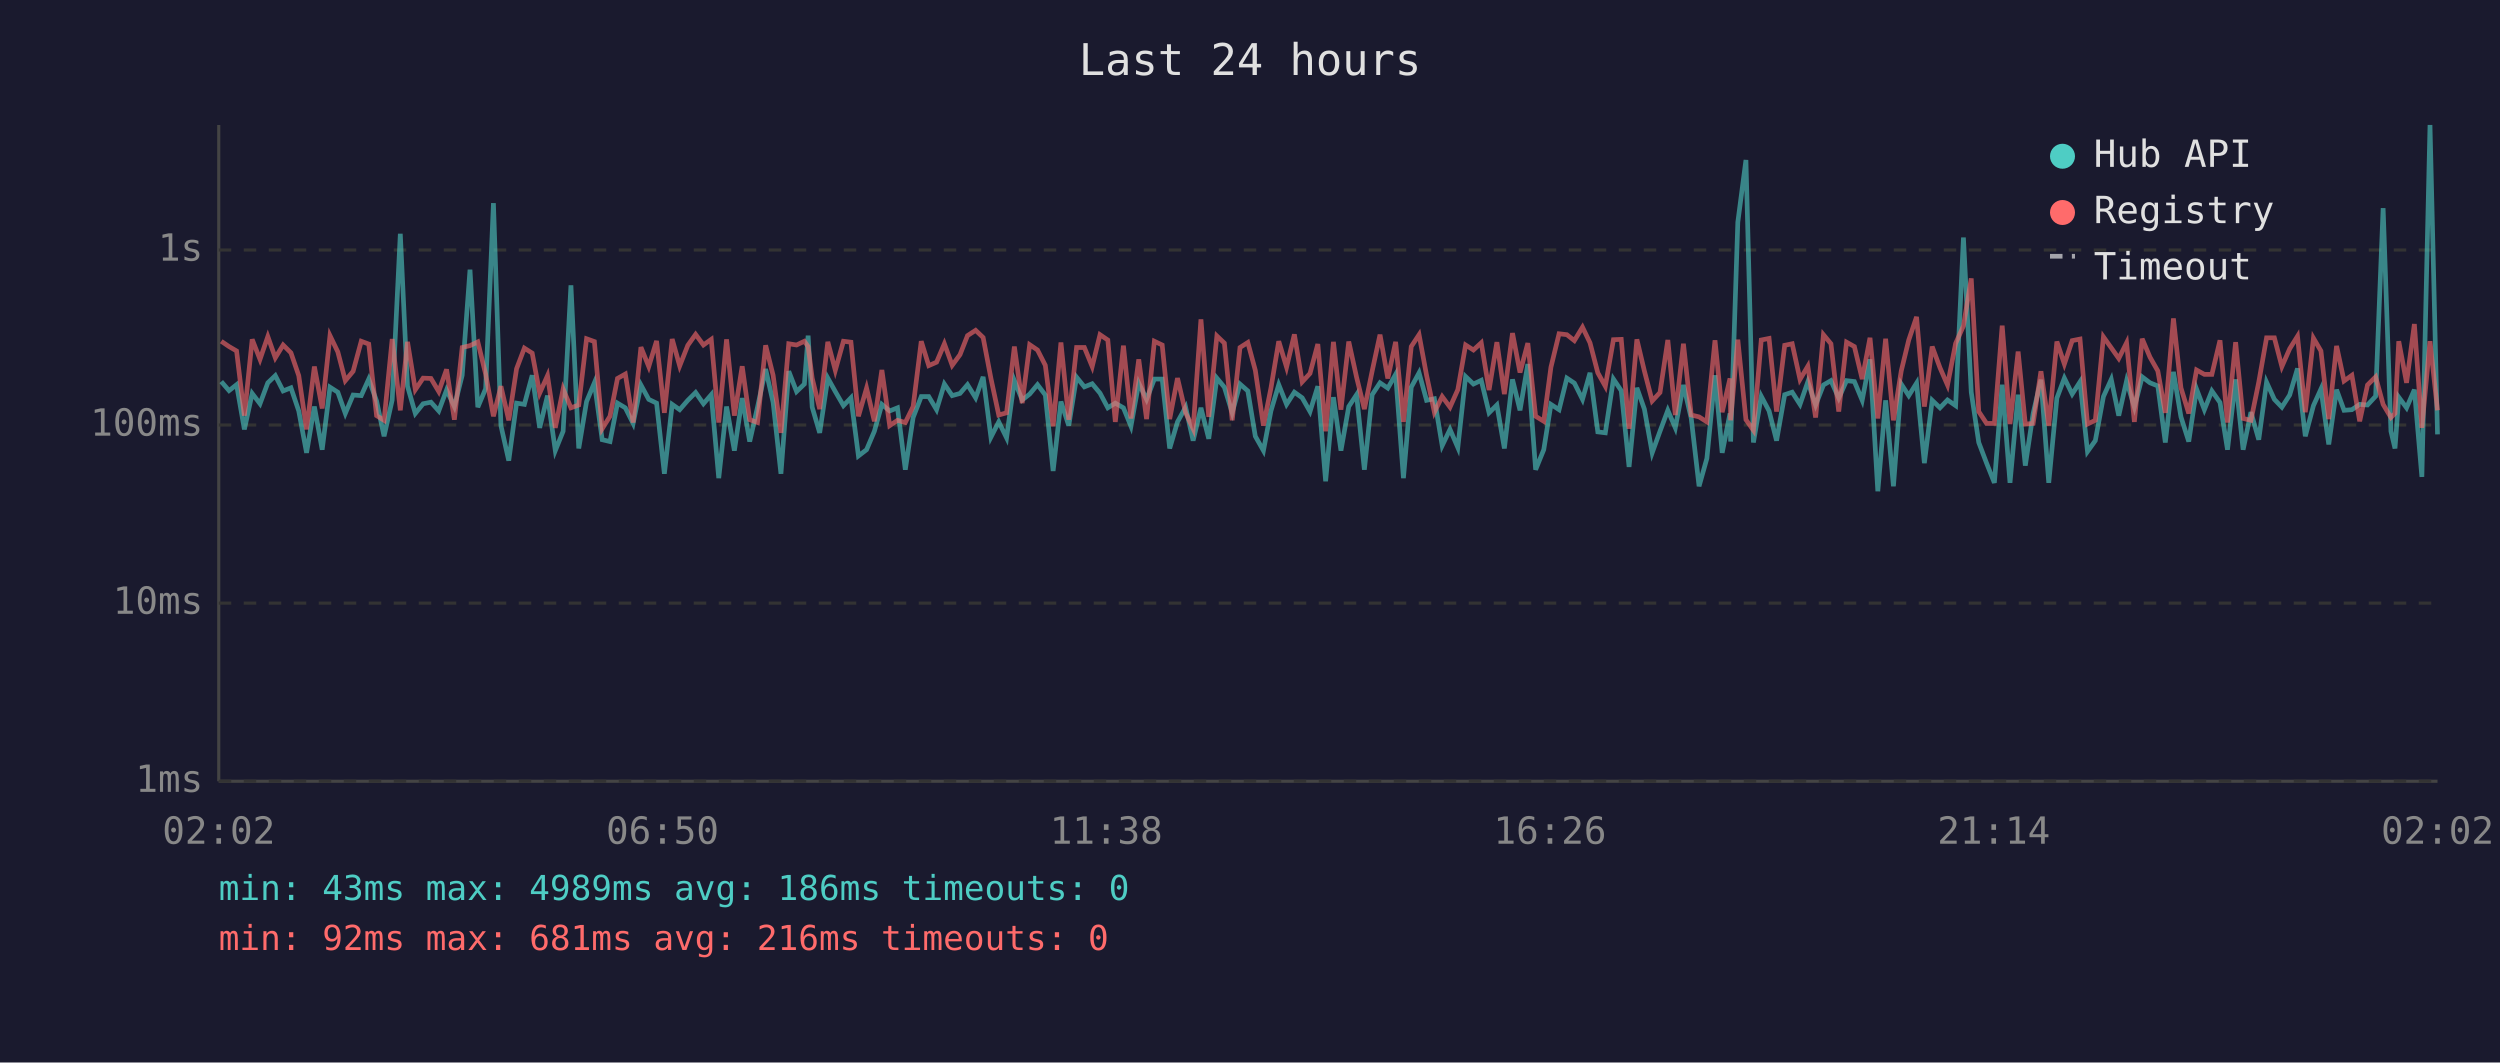
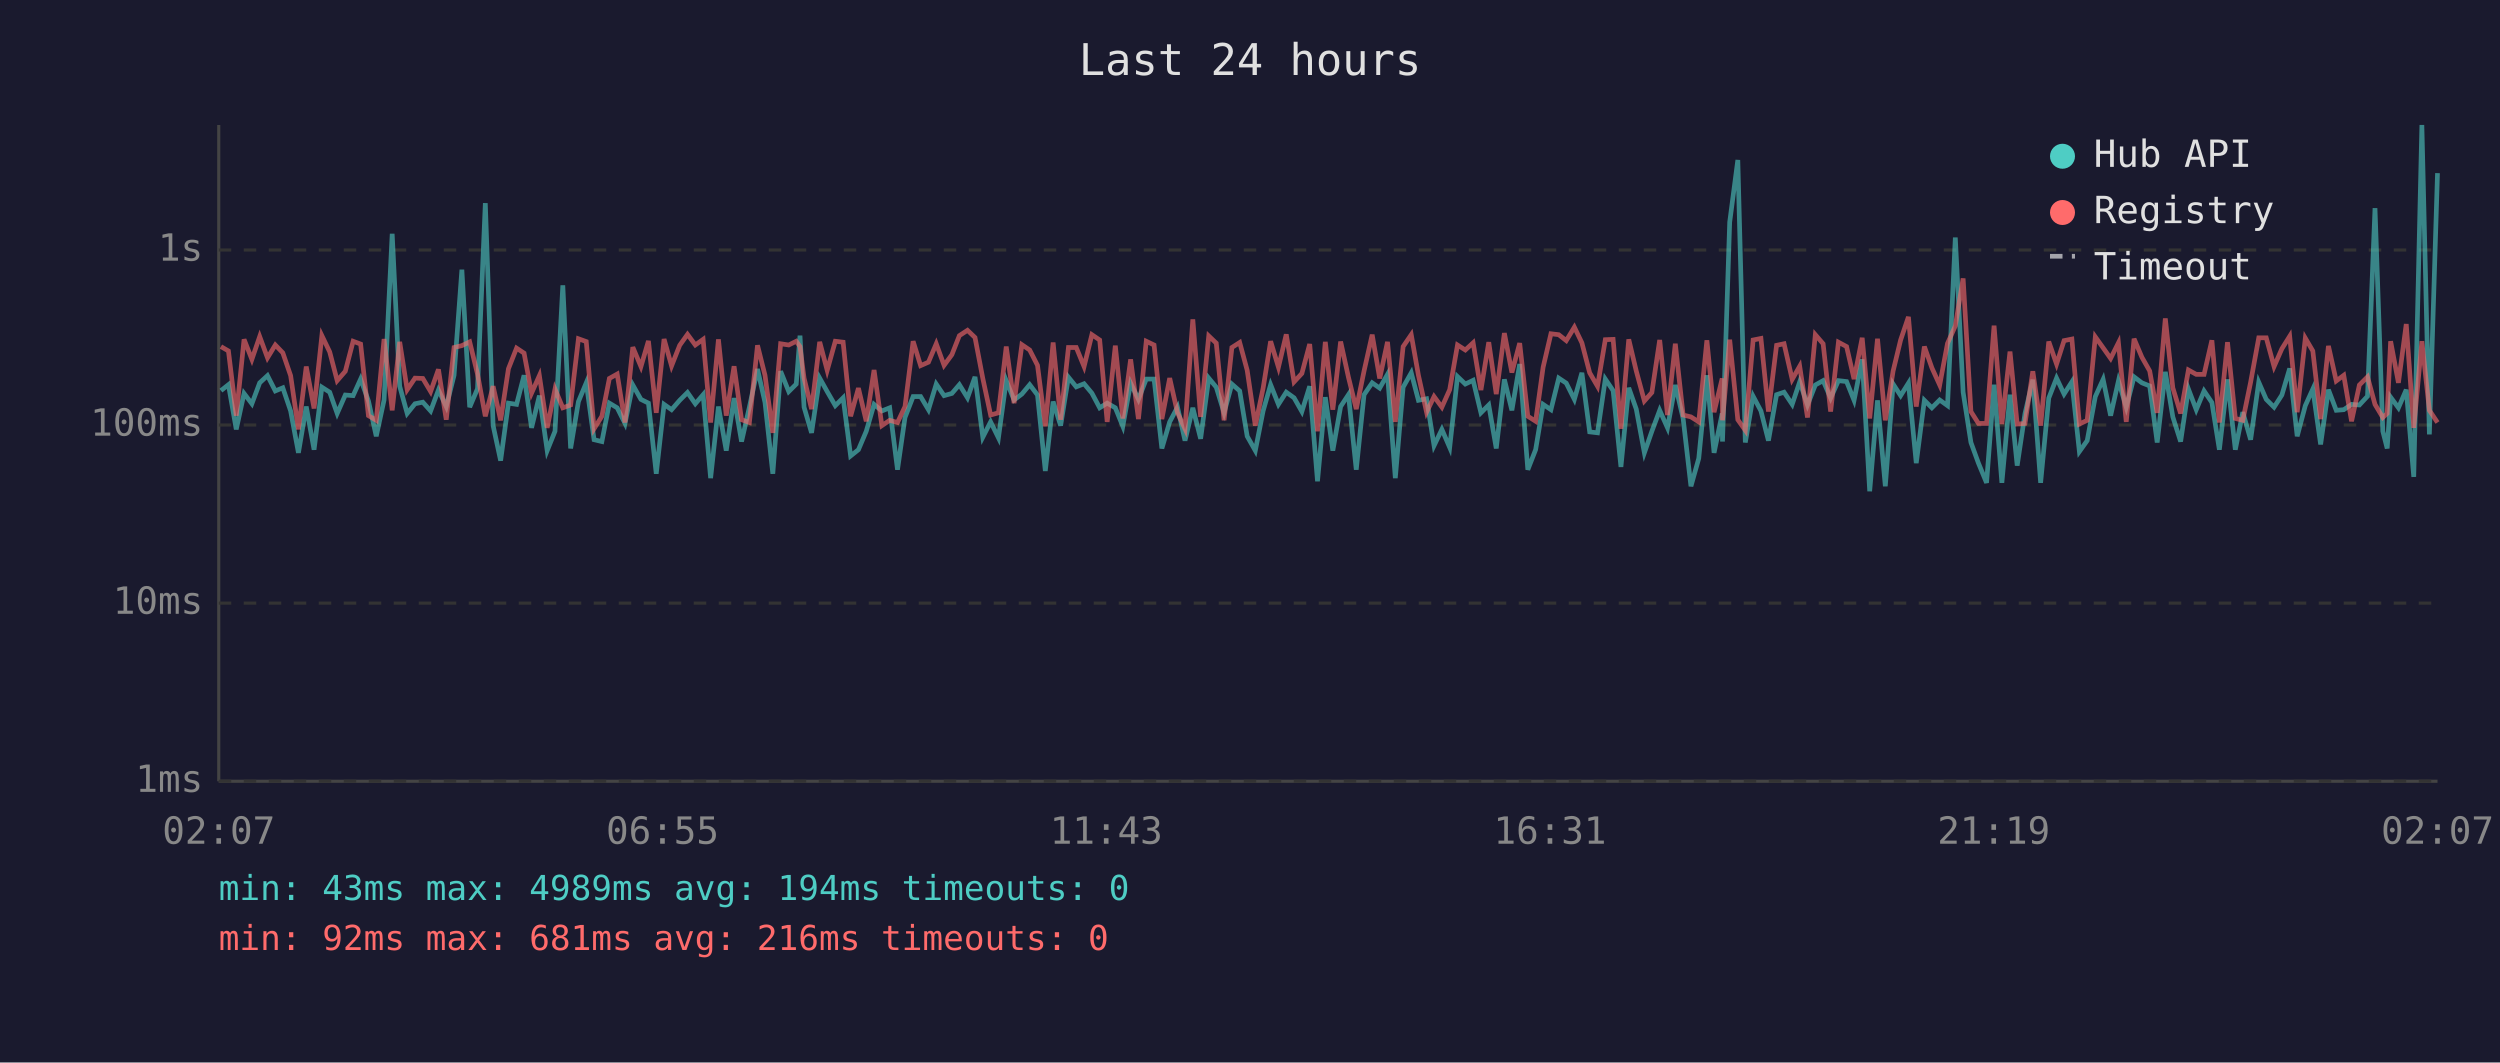
<svg xmlns="http://www.w3.org/2000/svg" viewBox="0 0 800 340" font-family="monospace" font-size="12">
  <rect width="800" height="340" fill="#1a1a2e" />
  <text x="400" y="24" fill="#e0e0e0" font-size="14" text-anchor="middle">Last 24 hours</text>
  <line x1="70" y1="40" x2="70" y2="250" stroke="#444" stroke-width="1" />
  <line x1="70" y1="250" x2="780" y2="250" stroke="#444" stroke-width="1" />
  <line x1="70" y1="250" x2="780" y2="250" stroke="#333" stroke-width="1" stroke-dasharray="4" />
  <text x="65" y="250" fill="#888" text-anchor="end" dominant-baseline="middle">1ms</text>
  <line x1="70" y1="193" x2="780" y2="193" stroke="#333" stroke-width="1" stroke-dasharray="4" />
  <text x="65" y="193" fill="#888" text-anchor="end" dominant-baseline="middle">10ms</text>
  <line x1="70" y1="136" x2="780" y2="136" stroke="#333" stroke-width="1" stroke-dasharray="4" />
  <text x="65" y="136" fill="#888" text-anchor="end" dominant-baseline="middle">100ms</text>
  <line x1="70" y1="80" x2="780" y2="80" stroke="#333" stroke-width="1" stroke-dasharray="4" />
  <text x="65" y="80" fill="#888" text-anchor="end" dominant-baseline="middle">1s</text>
-   <text x="70" y="270" fill="#888" text-anchor="middle">02:02</text>
-   <text x="212" y="270" fill="#888" text-anchor="middle">06:50</text>
-   <text x="354" y="270" fill="#888" text-anchor="middle">11:38</text>
-   <text x="496" y="270" fill="#888" text-anchor="middle">16:26</text>
-   <text x="638" y="270" fill="#888" text-anchor="middle">21:14</text>
-   <text x="780" y="270" fill="#888" text-anchor="middle">02:02</text>
-   <polyline points="70.8,122.1 73.3,125.0 75.7,123.1 78.2,137.4 80.7,125.9 83.2,129.2 85.7,122.5 88.1,120.2 90.6,125.1 93.1,124.1 95.6,131.5 98.1,144.9 100.6,130.1 103.1,143.9 105.6,123.9 108.1,125.5 110.5,132.3 113.0,126.4 115.6,126.6 118.0,121.3 120.5,128.3 122.9,139.6 125.5,128.0 128.1,74.8 130.4,123.6 132.9,132.3 135.4,129.2 137.9,128.7 140.4,131.5 142.9,124.8 145.4,130.1 147.9,120.1 150.4,86.3 152.9,130.3 155.4,124.4 157.9,65.0 160.3,136.2 162.8,147.4 165.3,129.0 167.8,129.4 170.3,120.1 172.7,136.9 175.2,126.6 177.7,144.2 180.2,138.0 182.7,91.3 185.2,143.5 187.7,128.5 190.2,122.5 192.7,140.7 195.2,141.3 197.6,129.0 200.1,130.5 202.6,135.5 205.1,123.2 207.6,127.8 210.1,129.0 212.6,151.6 215.1,129.4 217.5,131.1 220.1,128.1 222.6,125.6 225.1,129.2 227.6,126.3 230.0,153.0 232.5,130.1 235.0,144.2 237.5,127.4 239.9,141.3 242.4,130.3 245.0,118.1 247.4,128.8 249.9,151.6 252.4,118.8 254.9,125.3 257.4,122.9 258.6,107.4 259.9,130.3 262.3,138.5 264.9,121.0 267.3,125.3 269.9,129.8 272.3,127.3 274.7,145.9 277.3,143.9 279.8,138.0 282.2,129.4 284.7,131.5 287.2,130.5 289.7,150.3 292.2,133.6 294.8,126.9 297.2,126.9 299.7,131.1 302.2,122.9 304.7,126.6 307.2,125.9 309.6,123.1 312.2,127.3 314.6,120.6 317.1,139.9 319.6,135.0 322.1,140.1 324.6,121.8 327.1,128.0 329.5,126.1 332.0,123.1 334.5,126.4 337.0,150.7 339.5,128.5 342.0,136.2 344.5,120.7 347.0,123.8 349.5,122.8 352.0,125.8 354.5,130.5 356.9,129.0 359.5,130.5 361.9,136.4 364.4,122.6 366.9,127.8 369.4,121.3 371.9,121.3 374.3,143.5 376.8,135.0 379.4,130.3 381.8,141.0 384.3,130.5 386.8,140.4 389.4,121.0 391.8,123.9 394.3,132.1 396.8,122.9 399.3,125.1 401.7,139.6 404.3,144.2 406.7,131.5 409.2,123.1 411.7,129.4 414.2,125.5 416.7,127.3 419.2,131.7 421.7,123.6 424.2,154.0 426.7,127.1 429.1,144.2 431.6,130.1 434.1,126.3 436.6,150.3 439.1,126.3 441.6,122.5 444.1,124.2 446.6,119.8 449.1,153.0 451.6,123.9 454.1,119.3 456.5,128.1 459.0,127.6 461.5,142.6 464.0,137.4 466.5,143.2 469.0,120.5 471.5,122.9 474.0,121.7 476.5,132.1 479.0,129.6 481.4,143.5 484.0,121.4 486.4,131.3 488.9,116.5 491.4,150.3 494.0,143.9 496.3,129.4 498.9,131.1 501.4,121.0 503.8,122.6 506.4,127.8 508.8,119.3 511.3,138.2 513.7,138.5 516.3,121.3 518.8,125.0 521.3,149.4 523.8,124.1 526.2,130.9 528.7,144.9 531.2,138.0 533.7,131.3 536.1,136.9 538.7,123.2 541.2,133.9 543.7,155.6 546.2,146.7 548.8,120.1 551.1,144.9 553.6,132.3 553.8,141.3 556.1,71.1 558.7,51.2 561.1,141.6 563.6,126.8 566.1,131.5 568.5,141.0 571.1,126.3 573.5,125.5 576.0,129.4 578.5,122.2 581.0,129.6 583.5,123.2 585.9,121.8 588.4,127.4 590.9,121.8 593.4,122.1 595.9,128.1 598.4,115.0 600.9,157.2 603.4,128.1 605.9,155.6 608.4,122.9 610.8,126.6 613.3,122.6 615.8,148.2 618.3,128.1 620.8,130.5 623.2,128.0 625.8,129.8 628.3,76.0 630.8,125.5 633.2,141.6 635.7,148.2 638.2,154.5 640.7,123.1 643.2,154.5 645.8,126.3 648.1,149.0 650.6,132.3 653.1,121.5 655.6,154.5 658.2,127.4 660.6,121.0 663.1,126.1 665.6,122.2 668.0,144.5 670.5,141.0 673.1,126.9 675.6,121.4 678.0,133.0 680.5,121.9 683.0,130.3 685.5,120.6 688.0,122.5 690.5,123.5 692.9,141.6 695.5,119.0 697.9,133.4 700.4,141.3 702.9,124.5 705.4,131.1 707.8,125.1 710.4,128.8 712.8,143.9 715.4,121.4 717.8,143.9 720.3,131.9 722.8,140.7 725.3,122.3 727.8,127.8 730.2,130.3 732.7,126.4 735.2,117.9 737.7,139.6 740.3,129.8 742.7,124.5 745.2,142.2 747.7,124.7 750.1,131.3 752.6,131.1 755.1,129.4 757.6,129.6 760.2,126.8 762.6,66.6 765.1,138.0 766.4,143.5 767.6,127.1 770.1,130.5 772.6,124.7 775.0,152.6 777.6,40.0 780.0,139.0" fill="none" stroke="#4ecdc4" stroke-width="1.5" opacity="0.6" />
-   <polyline points="70.8,109.2 73.3,110.9 75.7,112.3 78.2,133.0 80.7,108.6 83.2,115.0 85.7,107.7 88.1,114.5 90.6,110.4 93.1,112.9 95.6,120.2 98.1,137.4 100.6,117.3 103.1,130.7 105.6,107.4 108.1,112.6 110.5,121.8 113.0,118.8 115.6,109.2 118.0,110.1 120.5,133.0 122.9,134.5 125.5,108.5 128.1,131.3 130.4,109.4 132.9,124.7 135.4,121.0 137.9,121.1 140.4,125.3 142.9,118.2 145.4,134.3 147.9,111.2 150.4,110.6 152.9,109.4 155.4,119.7 157.9,133.2 160.3,123.6 162.8,134.5 165.3,118.0 167.8,111.4 170.3,113.0 172.7,125.8 175.2,120.2 177.7,136.9 180.2,124.5 182.7,130.5 185.2,129.6 187.7,108.4 190.2,109.3 192.7,137.2 195.2,133.2 197.6,121.1 200.1,119.7 202.6,135.2 205.1,111.1 207.6,117.3 210.1,109.1 212.6,132.1 215.1,108.5 217.5,117.1 220.1,110.5 222.6,107.0 225.1,110.4 227.6,108.6 230.0,135.2 232.5,108.6 235.0,133.0 237.5,117.2 239.9,134.3 242.4,135.2 245.0,110.5 247.4,120.1 249.9,138.5 252.4,110.0 254.9,110.4 257.4,109.2 258.6,110.9 259.9,121.0 262.3,130.9 264.9,109.4 267.3,118.5 269.9,109.2 272.3,109.5 274.7,133.2 277.3,124.2 279.8,134.8 282.2,118.4 284.7,136.2 287.2,134.5 289.7,135.2 292.2,130.1 294.8,109.2 297.2,117.0 299.7,115.9 302.2,110.0 304.7,116.9 307.2,113.5 309.6,107.4 312.2,105.7 314.6,108.0 317.1,121.1 319.6,132.8 322.1,132.1 324.6,110.9 327.1,129.0 329.5,110.3 332.0,112.0 334.5,116.9 337.0,136.4 339.5,109.6 342.0,134.3 344.5,111.2 347.0,111.2 349.5,117.3 352.0,107.1 354.5,108.8 356.9,135.0 359.5,110.6 361.9,133.9 364.4,115.0 366.9,134.1 369.4,109.2 371.9,110.4 374.3,134.1 376.8,121.0 379.4,132.1 381.8,137.2 384.3,102.2 386.8,133.4 389.4,107.5 391.8,109.8 394.3,134.5 396.8,111.2 399.3,109.6 401.7,118.5 404.3,136.2 406.7,124.2 409.2,109.2 411.7,117.5 414.2,107.0 416.7,122.2 419.2,119.5 421.7,110.1 424.2,138.0 426.7,109.4 429.1,131.1 431.6,109.3 434.1,120.7 436.6,130.9 439.1,118.7 441.6,107.1 444.1,121.1 446.6,109.4 449.1,135.0 451.6,110.9 454.1,107.1 456.5,120.1 459.0,131.9 461.5,126.9 464.0,130.3 466.5,124.7 469.0,110.4 471.5,112.0 474.0,109.7 476.5,124.8 479.0,109.5 481.4,126.1 484.0,106.6 486.4,119.2 488.9,109.8 491.4,133.2 494.0,134.8 496.3,117.5 498.9,106.8 501.4,107.1 503.8,109.0 506.4,104.7 508.8,109.7 511.3,119.3 513.7,123.6 516.3,108.7 518.8,108.6 521.3,137.2 523.8,108.6 526.2,118.7 528.7,128.3 531.2,125.6 533.7,108.8 536.1,132.8 538.7,110.0 541.2,132.8 543.7,133.4 546.2,135.0 548.8,108.9 551.1,131.9 553.6,121.1 553.8,134.5 556.1,108.7 558.7,134.3 561.1,137.7 563.6,108.8 566.1,108.3 568.5,131.7 571.1,110.5 573.5,110.0 576.0,121.4 578.5,117.2 581.0,133.6 583.5,107.1 585.9,110.0 588.4,131.7 590.9,109.5 593.4,110.9 595.9,121.3 598.4,108.1 600.9,133.9 603.4,108.4 605.9,134.5 608.4,118.7 610.8,108.8 613.3,101.4 615.8,130.1 618.3,110.9 620.8,117.7 623.2,123.2 625.8,109.9 628.3,104.3 630.8,89.1 633.2,131.7 635.7,135.5 638.2,135.5 640.7,104.2 643.2,135.7 645.8,112.5 648.1,135.7 650.6,135.5 653.1,118.8 655.6,136.2 658.2,109.3 660.6,116.5 663.1,109.0 665.6,108.5 668.0,135.7 670.5,134.5 673.1,107.8 675.6,111.3 678.0,114.7 680.5,109.7 683.0,135.0 685.5,108.4 688.0,114.3 690.5,118.7 692.9,132.1 695.5,101.9 697.9,124.1 700.4,132.3 702.9,118.4 705.4,119.8 707.8,119.8 710.4,108.9 712.8,135.2 715.4,109.5 717.8,133.9 720.3,134.5 722.8,122.3 725.3,108.1 727.8,108.1 730.2,117.3 732.7,111.6 735.2,107.6 737.7,131.9 740.3,108.2 742.7,112.3 745.2,134.1 747.7,110.7 750.1,121.9 752.6,120.1 755.1,134.8 757.6,123.2 760.2,120.6 762.6,129.4 765.1,133.6 766.4,132.3 767.6,109.2 770.1,122.5 772.6,103.7 775.0,136.9 777.6,109.2 780.0,131.3" fill="none" stroke="#ff6b6b" stroke-width="1.5" opacity="0.6" />
+   <text x="70" y="270" fill="#888" text-anchor="middle">02:07</text>
+   <text x="212" y="270" fill="#888" text-anchor="middle">06:55</text>
+   <text x="354" y="270" fill="#888" text-anchor="middle">11:43</text>
+   <text x="496" y="270" fill="#888" text-anchor="middle">16:31</text>
+   <text x="638" y="270" fill="#888" text-anchor="middle">21:19</text>
+   <text x="780" y="270" fill="#888" text-anchor="middle">02:07</text>
+   <polyline points="70.7,125.0 73.1,123.1 75.6,137.4 78.1,125.9 80.6,129.2 83.1,122.5 85.6,120.2 88.1,125.1 90.5,124.1 93.0,131.5 95.5,144.9 98.0,130.1 100.5,143.9 103.0,123.9 105.5,125.5 107.9,132.3 110.5,126.4 113.0,126.6 115.4,121.3 117.9,128.3 120.4,139.6 122.9,128.0 125.5,74.8 127.9,123.6 130.3,132.3 132.8,129.2 135.3,128.7 137.8,131.5 140.3,124.8 142.8,130.1 145.3,120.1 147.8,86.3 150.3,130.3 152.8,124.4 155.3,65.0 157.8,136.2 160.2,147.4 162.7,129.0 165.3,129.4 167.7,120.1 170.1,136.9 172.6,126.6 175.1,144.2 177.6,138.0 180.1,91.3 182.6,143.5 185.1,128.5 187.6,122.5 190.1,140.7 192.6,141.3 195.0,129.0 197.5,130.5 200.0,135.5 202.5,123.2 205.1,127.8 207.5,129.0 210.0,151.6 212.5,129.4 214.9,131.1 217.5,128.1 220.0,125.6 222.5,129.2 225.0,126.3 227.4,153.0 229.9,130.1 232.4,144.2 234.9,127.4 237.3,141.3 239.8,130.3 242.4,118.1 244.8,128.8 247.3,151.6 249.8,118.8 252.4,125.3 254.8,122.9 256.0,107.4 257.3,130.3 259.7,138.5 262.3,121.0 264.7,125.3 267.3,129.8 269.8,127.3 272.2,145.9 274.7,143.9 277.2,138.0 279.7,129.4 282.2,131.5 284.7,130.5 287.2,150.3 289.6,133.6 292.2,126.9 294.6,126.9 297.1,131.1 299.6,122.9 302.1,126.6 304.6,125.9 307.0,123.1 309.6,127.3 312.0,120.6 314.5,139.9 317.0,135.0 319.5,140.1 322.0,121.8 324.5,128.0 327.0,126.1 329.5,123.1 332.0,126.4 334.5,150.7 337.0,128.5 339.4,136.2 341.9,120.7 344.4,123.8 346.9,122.8 349.4,125.8 351.9,130.5 354.3,129.0 356.9,130.5 359.3,136.4 361.8,122.6 364.3,127.8 366.8,121.3 369.3,121.3 371.8,143.5 374.3,135.0 376.8,130.3 379.2,141.0 381.7,130.5 384.2,140.4 386.8,121.0 389.2,123.9 391.7,132.1 394.2,122.9 396.7,125.1 399.1,139.6 401.7,144.2 404.2,131.5 406.6,123.1 409.1,129.4 411.6,125.5 414.1,127.3 416.6,131.7 419.1,123.6 421.6,154.0 424.1,127.1 426.5,144.2 429.0,130.1 431.5,126.3 434.0,150.3 436.5,126.3 439.1,122.5 441.5,124.2 444.0,119.8 446.5,153.0 449.0,123.9 451.6,119.3 453.9,128.1 456.5,127.6 458.9,142.6 461.4,137.4 463.9,143.2 466.4,120.5 468.9,122.9 471.4,121.7 473.9,132.1 476.4,129.6 478.8,143.5 481.4,121.4 483.8,131.3 486.3,116.5 488.9,150.3 491.4,143.9 493.8,129.4 496.3,131.1 498.8,121.0 501.2,122.6 503.8,127.8 506.2,119.3 508.7,138.2 511.2,138.5 513.7,121.3 516.2,125.0 518.7,149.4 521.2,124.1 523.6,130.9 526.2,144.9 528.6,138.0 531.1,131.3 533.6,136.9 536.1,123.2 538.6,133.9 541.1,155.6 543.6,146.7 546.2,120.1 548.5,144.9 551.1,132.3 551.2,141.3 553.5,71.1 556.1,51.2 558.5,141.6 561.0,126.8 563.5,131.5 565.9,141.0 568.5,126.3 570.9,125.5 573.5,129.4 575.9,122.2 578.4,129.6 580.9,123.2 583.4,121.8 585.8,127.4 588.3,121.8 590.9,122.1 593.3,128.1 595.9,115.0 598.3,157.2 600.8,128.1 603.3,155.6 605.8,122.9 608.2,126.6 610.7,122.6 613.2,148.2 615.8,128.1 618.2,130.5 620.7,128.0 623.2,129.8 625.7,76.0 628.2,125.5 630.7,141.6 633.1,148.2 635.7,154.5 638.1,123.1 640.6,154.5 643.2,126.3 645.5,149.0 648.0,132.3 650.5,121.5 653.0,154.5 655.6,127.4 658.1,121.0 660.5,126.1 663.0,122.2 665.4,144.5 667.9,141.0 670.5,126.9 673.0,121.4 675.4,133.0 677.9,121.9 680.4,130.3 682.9,120.6 685.4,122.5 687.9,123.5 690.3,141.6 692.9,119.0 695.3,133.4 697.8,141.3 700.3,124.5 702.8,131.1 705.3,125.1 707.8,128.8 710.2,143.9 712.8,121.4 715.3,143.9 717.7,131.9 720.2,140.7 722.8,122.3 725.2,127.8 727.7,130.3 730.2,126.4 732.7,117.9 735.1,139.6 737.7,129.8 740.1,124.5 742.6,142.2 745.1,124.7 747.6,131.3 750.0,131.1 752.5,129.4 755.0,129.6 757.6,126.8 760.0,66.6 762.5,138.0 763.9,143.5 765.0,127.1 767.5,130.5 770.0,124.7 772.4,152.6 775.0,40.0 777.4,139.0 780.0,55.4" fill="none" stroke="#4ecdc4" stroke-width="1.5" opacity="0.6" />
+   <polyline points="70.7,110.9 73.1,112.3 75.6,133.0 78.1,108.6 80.6,115.0 83.1,107.7 85.6,114.5 88.1,110.4 90.5,112.9 93.0,120.2 95.5,137.4 98.0,117.3 100.5,130.7 103.0,107.4 105.5,112.6 107.9,121.8 110.5,118.8 113.0,109.2 115.4,110.1 117.9,133.0 120.4,134.5 122.9,108.5 125.5,131.3 127.9,109.4 130.3,124.7 132.8,121.0 135.3,121.1 137.8,125.3 140.3,118.2 142.8,134.3 145.3,111.2 147.8,110.6 150.3,109.4 152.8,119.7 155.3,133.2 157.8,123.6 160.2,134.5 162.7,118.0 165.3,111.4 167.7,113.0 170.1,125.8 172.6,120.2 175.1,136.9 177.6,124.5 180.1,130.5 182.6,129.6 185.1,108.4 187.6,109.3 190.1,137.2 192.6,133.2 195.0,121.1 197.5,119.7 200.0,135.2 202.5,111.1 205.1,117.3 207.5,109.1 210.0,132.1 212.5,108.5 214.9,117.1 217.5,110.5 220.0,107.0 222.5,110.4 225.0,108.6 227.4,135.2 229.9,108.6 232.4,133.0 234.9,117.2 237.3,134.3 239.8,135.2 242.4,110.5 244.8,120.1 247.3,138.5 249.8,110.0 252.4,110.4 254.8,109.2 256.0,110.9 257.3,121.0 259.7,130.9 262.3,109.4 264.7,118.5 267.3,109.2 269.8,109.5 272.2,133.2 274.7,124.2 277.2,134.8 279.7,118.4 282.2,136.2 284.7,134.5 287.2,135.2 289.6,130.1 292.2,109.2 294.6,117.0 297.1,115.9 299.6,110.0 302.1,116.9 304.6,113.5 307.0,107.4 309.6,105.7 312.0,108.0 314.5,121.1 317.0,132.8 319.5,132.1 322.0,110.9 324.5,129.0 327.0,110.3 329.5,112.0 332.0,116.9 334.5,136.4 337.0,109.6 339.4,134.3 341.9,111.2 344.4,111.2 346.9,117.3 349.4,107.1 351.9,108.8 354.3,135.0 356.9,110.6 359.3,133.9 361.8,115.0 364.3,134.1 366.8,109.2 369.3,110.4 371.8,134.1 374.3,121.0 376.8,132.1 379.2,137.2 381.7,102.2 384.2,133.4 386.8,107.5 389.2,109.8 391.7,134.5 394.2,111.2 396.7,109.6 399.1,118.5 401.7,136.2 404.2,124.2 406.6,109.2 409.1,117.5 411.6,107.0 414.1,122.2 416.6,119.5 419.1,110.1 421.6,138.0 424.1,109.4 426.5,131.1 429.0,109.3 431.5,120.7 434.0,130.9 436.5,118.7 439.1,107.1 441.5,121.1 444.0,109.4 446.5,135.0 449.0,110.9 451.6,107.1 453.9,120.1 456.5,131.9 458.9,126.9 461.4,130.3 463.9,124.7 466.4,110.4 468.9,112.0 471.4,109.7 473.9,124.8 476.4,109.5 478.8,126.1 481.4,106.6 483.8,119.2 486.3,109.8 488.9,133.2 491.4,134.8 493.8,117.5 496.3,106.8 498.8,107.1 501.2,109.0 503.8,104.7 506.2,109.7 508.7,119.3 511.2,123.6 513.7,108.7 516.2,108.6 518.7,137.2 521.2,108.6 523.6,118.7 526.2,128.3 528.6,125.6 531.1,108.8 533.6,132.8 536.1,110.0 538.6,132.8 541.1,133.4 543.6,135.0 546.2,108.9 548.5,131.9 551.1,121.1 551.2,134.5 553.5,108.7 556.1,134.3 558.5,137.7 561.0,108.8 563.5,108.3 565.9,131.7 568.5,110.5 570.9,110.0 573.5,121.4 575.9,117.2 578.4,133.6 580.9,107.1 583.4,110.0 585.8,131.7 588.3,109.5 590.9,110.9 593.3,121.3 595.9,108.1 598.3,133.9 600.8,108.4 603.3,134.5 605.8,118.7 608.2,108.8 610.7,101.4 613.2,130.1 615.8,110.9 618.2,117.7 620.7,123.2 623.2,109.9 625.7,104.3 628.2,89.1 630.7,131.7 633.1,135.5 635.7,135.5 638.1,104.2 640.6,135.7 643.2,112.5 645.5,135.7 648.0,135.5 650.5,118.8 653.0,136.2 655.6,109.3 658.1,116.5 660.5,109.0 663.0,108.5 665.4,135.7 667.9,134.5 670.5,107.8 673.0,111.3 675.4,114.7 677.9,109.7 680.4,135.0 682.9,108.4 685.4,114.3 687.9,118.7 690.3,132.1 692.9,101.9 695.3,124.1 697.8,132.3 700.3,118.4 702.8,119.8 705.3,119.8 707.8,108.9 710.2,135.2 712.8,109.5 715.3,133.9 717.7,134.5 720.2,122.3 722.8,108.1 725.2,108.1 727.7,117.3 730.2,111.6 732.7,107.6 735.1,131.9 737.7,108.2 740.1,112.3 742.6,134.1 745.1,110.7 747.6,121.9 750.0,120.1 752.5,134.8 755.0,123.2 757.6,120.6 760.0,129.4 762.5,133.6 763.9,132.3 765.0,109.2 767.5,122.5 770.0,103.7 772.4,136.9 775.0,109.2 777.4,131.3 780.0,135.2" fill="none" stroke="#ff6b6b" stroke-width="1.5" opacity="0.6" />
  <circle cx="660" cy="50" r="4" fill="#4ecdc4" />
  <text x="670" y="50" fill="#e0e0e0" dominant-baseline="middle">Hub API</text>
  <circle cx="660" cy="68" r="4" fill="#ff6b6b" />
  <text x="670" y="68" fill="#e0e0e0" dominant-baseline="middle">Registry</text>
  <line x1="656" y1="82" x2="664" y2="82" stroke="#e0e0e0" stroke-width="1.5" stroke-dasharray="4,3" opacity="0.7" />
  <text x="670" y="86" fill="#e0e0e0" dominant-baseline="middle">Timeout</text>
-   <text x="70" y="288" fill="#4ecdc4" font-size="11">min: 43ms  max: 4989ms  avg: 186ms  timeouts: 0</text>
+   <text x="70" y="288" fill="#4ecdc4" font-size="11">min: 43ms  max: 4989ms  avg: 194ms  timeouts: 0</text>
  <text x="70" y="304" fill="#ff6b6b" font-size="11">min: 92ms  max: 681ms  avg: 216ms  timeouts: 0</text>
</svg>
